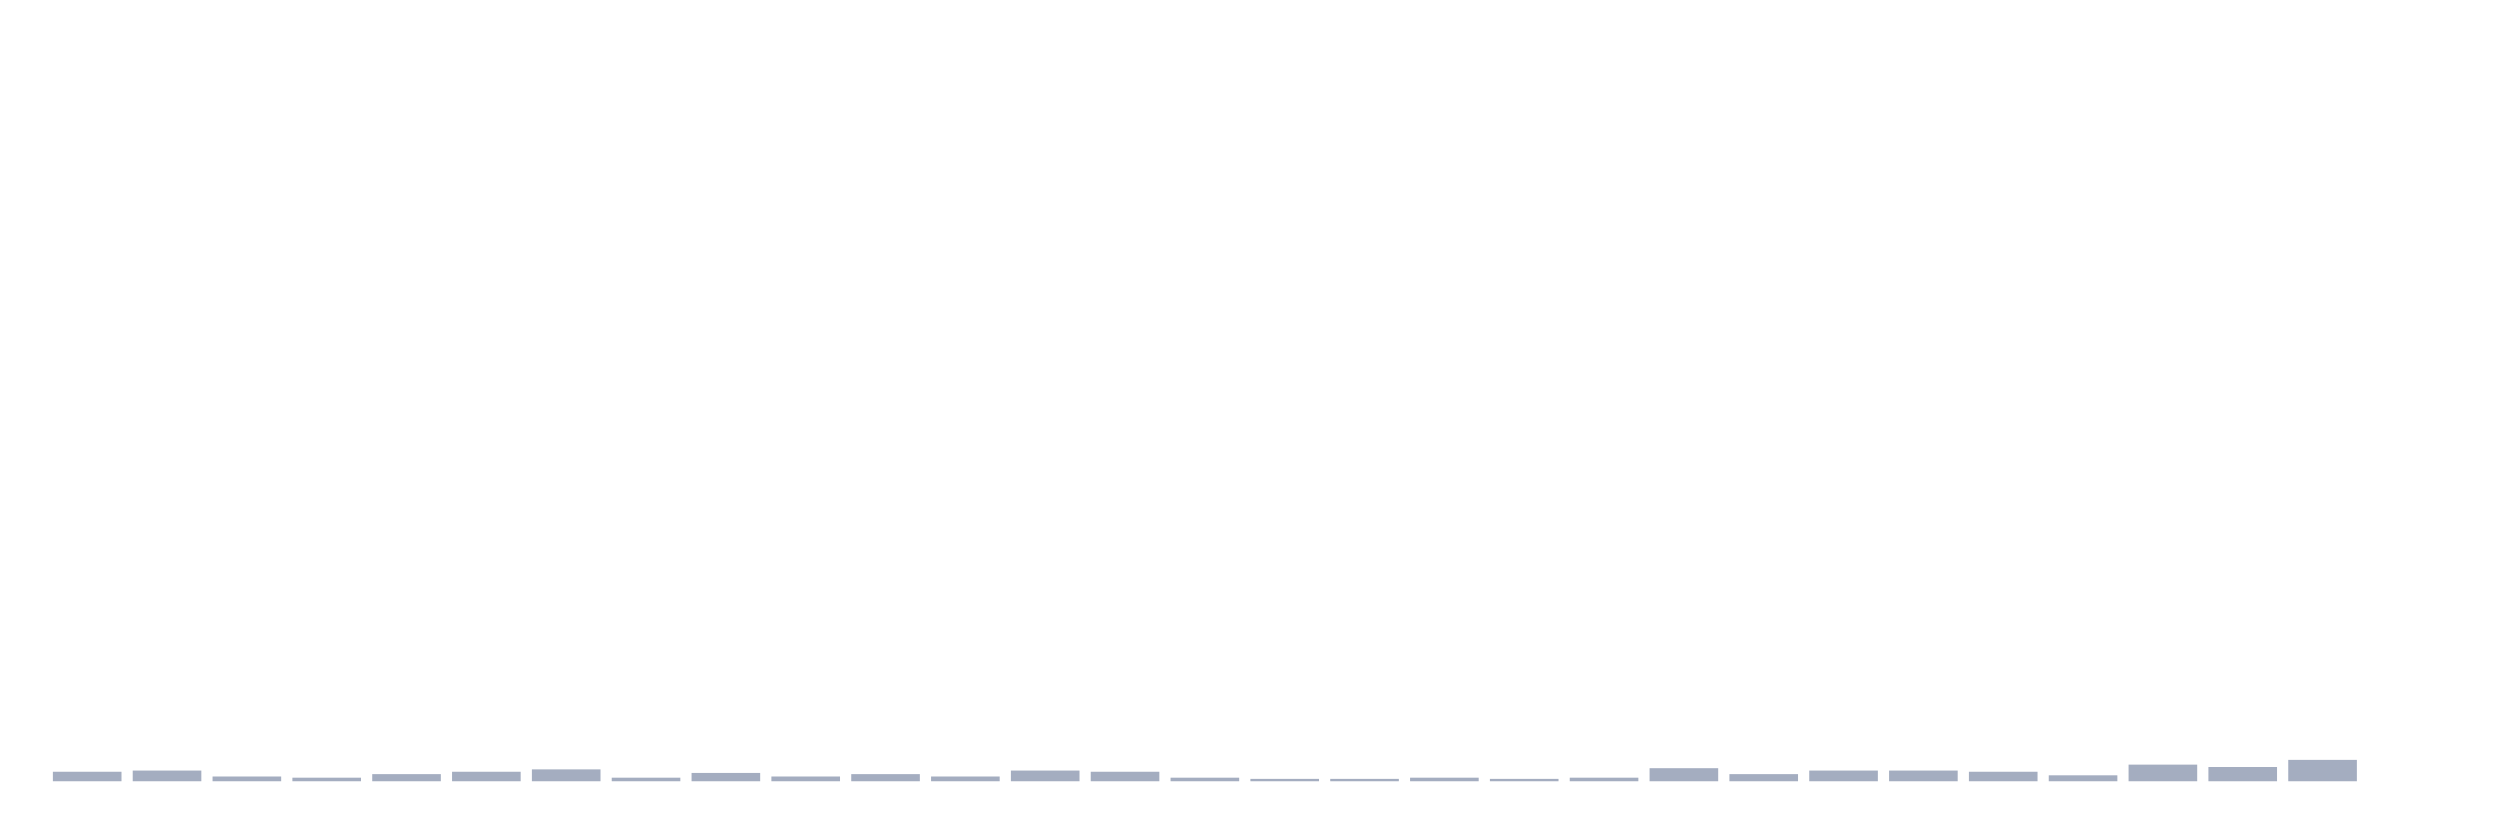
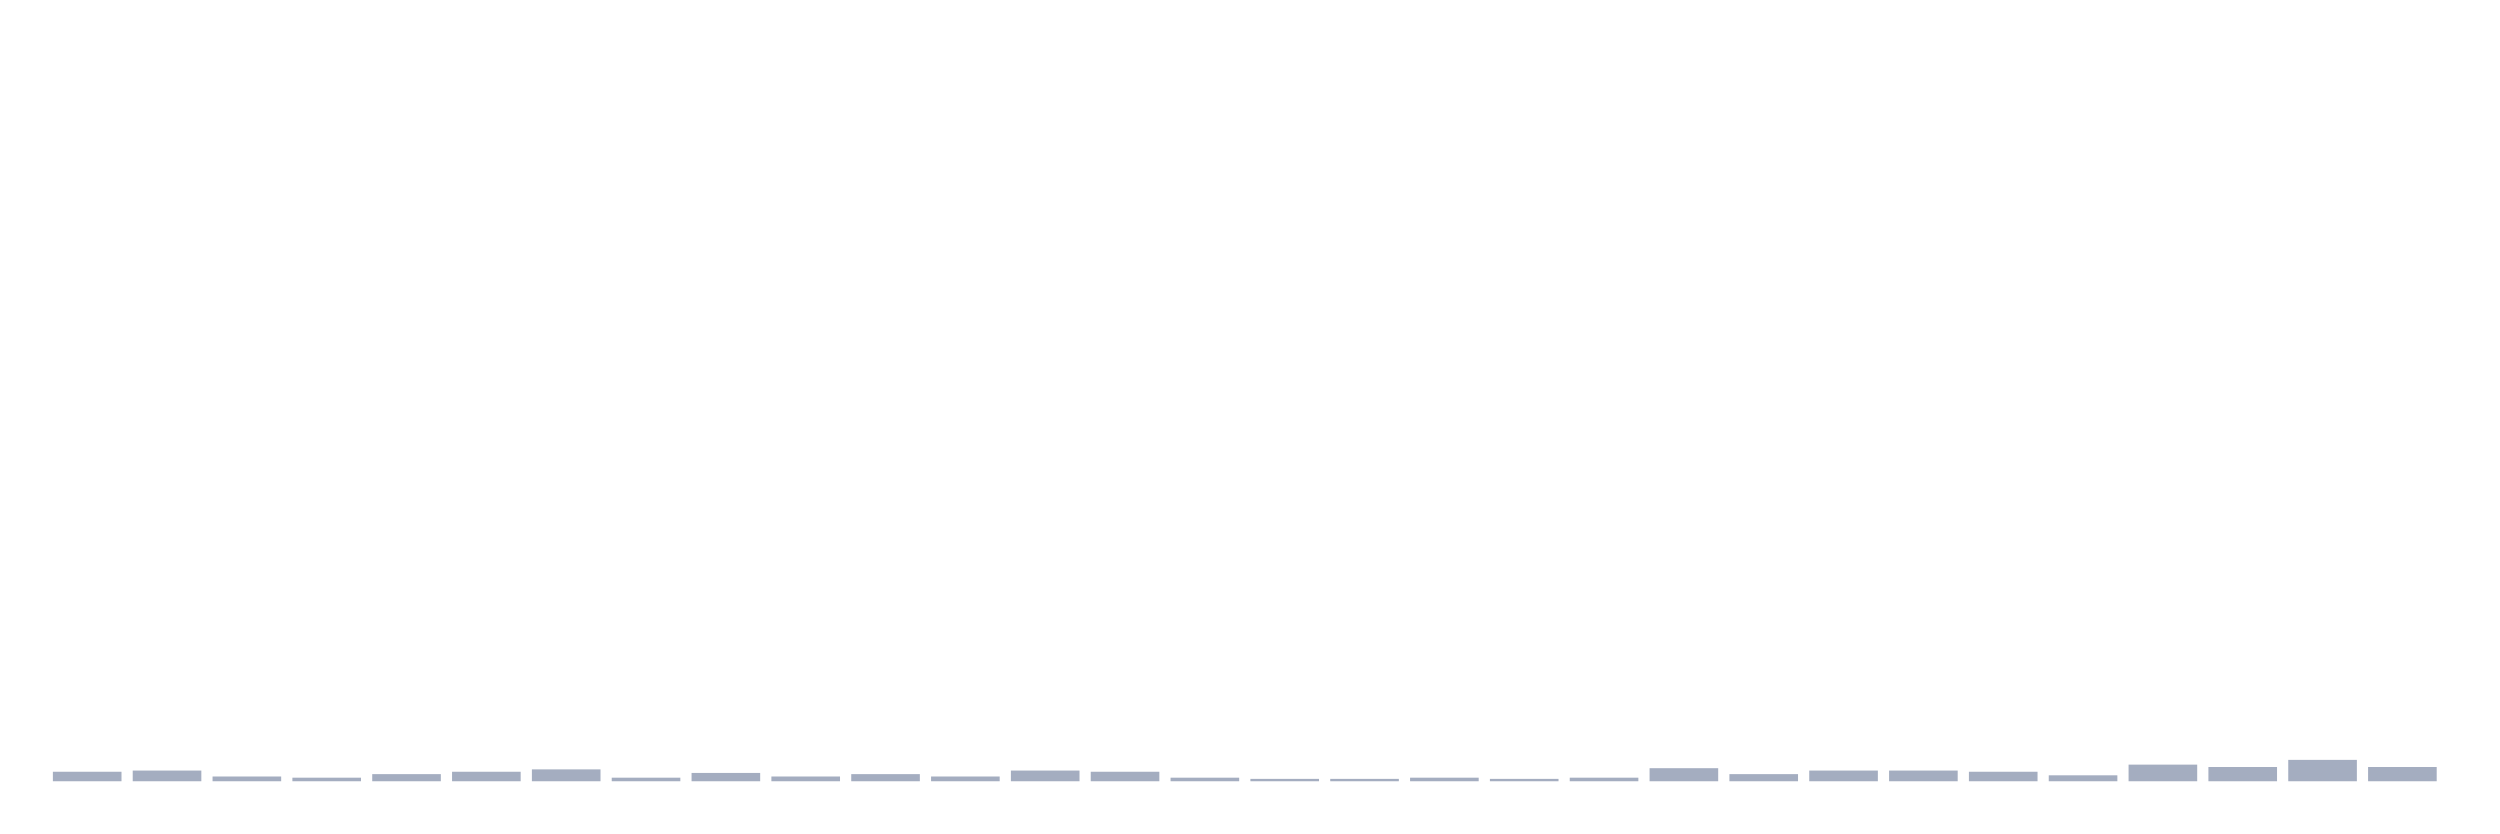
<svg xmlns="http://www.w3.org/2000/svg" viewBox="0 0 480 160">
  <g transform="translate(10,10)">
    <rect class="bar" x="0.153" width="13.175" y="138.176" height="1.824" fill="rgb(164,173,192)" />
    <rect class="bar" x="15.482" width="13.175" y="137.948" height="2.052" fill="rgb(164,173,192)" />
    <rect class="bar" x="30.81" width="13.175" y="139.088" height="0.912" fill="rgb(164,173,192)" />
    <rect class="bar" x="46.138" width="13.175" y="139.316" height="0.684" fill="rgb(164,173,192)" />
    <rect class="bar" x="61.466" width="13.175" y="138.632" height="1.368" fill="rgb(164,173,192)" />
    <rect class="bar" x="76.794" width="13.175" y="138.176" height="1.824" fill="rgb(164,173,192)" />
    <rect class="bar" x="92.123" width="13.175" y="137.72" height="2.28" fill="rgb(164,173,192)" />
    <rect class="bar" x="107.451" width="13.175" y="139.316" height="0.684" fill="rgb(164,173,192)" />
    <rect class="bar" x="122.779" width="13.175" y="138.404" height="1.596" fill="rgb(164,173,192)" />
    <rect class="bar" x="138.107" width="13.175" y="139.088" height="0.912" fill="rgb(164,173,192)" />
    <rect class="bar" x="153.436" width="13.175" y="138.632" height="1.368" fill="rgb(164,173,192)" />
    <rect class="bar" x="168.764" width="13.175" y="139.088" height="0.912" fill="rgb(164,173,192)" />
    <rect class="bar" x="184.092" width="13.175" y="137.948" height="2.052" fill="rgb(164,173,192)" />
    <rect class="bar" x="199.42" width="13.175" y="138.176" height="1.824" fill="rgb(164,173,192)" />
    <rect class="bar" x="214.748" width="13.175" y="139.316" height="0.684" fill="rgb(164,173,192)" />
    <rect class="bar" x="230.077" width="13.175" y="139.544" height="0.456" fill="rgb(164,173,192)" />
    <rect class="bar" x="245.405" width="13.175" y="139.544" height="0.456" fill="rgb(164,173,192)" />
    <rect class="bar" x="260.733" width="13.175" y="139.316" height="0.684" fill="rgb(164,173,192)" />
    <rect class="bar" x="276.061" width="13.175" y="139.544" height="0.456" fill="rgb(164,173,192)" />
    <rect class="bar" x="291.39" width="13.175" y="139.316" height="0.684" fill="rgb(164,173,192)" />
    <rect class="bar" x="306.718" width="13.175" y="137.492" height="2.508" fill="rgb(164,173,192)" />
    <rect class="bar" x="322.046" width="13.175" y="138.632" height="1.368" fill="rgb(164,173,192)" />
    <rect class="bar" x="337.374" width="13.175" y="137.948" height="2.052" fill="rgb(164,173,192)" />
    <rect class="bar" x="352.702" width="13.175" y="137.948" height="2.052" fill="rgb(164,173,192)" />
    <rect class="bar" x="368.031" width="13.175" y="138.176" height="1.824" fill="rgb(164,173,192)" />
    <rect class="bar" x="383.359" width="13.175" y="138.86" height="1.14" fill="rgb(164,173,192)" />
    <rect class="bar" x="398.687" width="13.175" y="136.808" height="3.192" fill="rgb(164,173,192)" />
    <rect class="bar" x="414.015" width="13.175" y="137.264" height="2.736" fill="rgb(164,173,192)" />
    <rect class="bar" x="429.344" width="13.175" y="135.896" height="4.104" fill="rgb(164,173,192)" />
-     <rect class="bar" x="444.672" width="13.175" y="140" height="0" fill="rgb(164,173,192)" />
+     <rect class="bar" x="444.672" width="13.175" y="137.264" height="2.736" fill="rgb(164,173,192)" />
  </g>
</svg>
